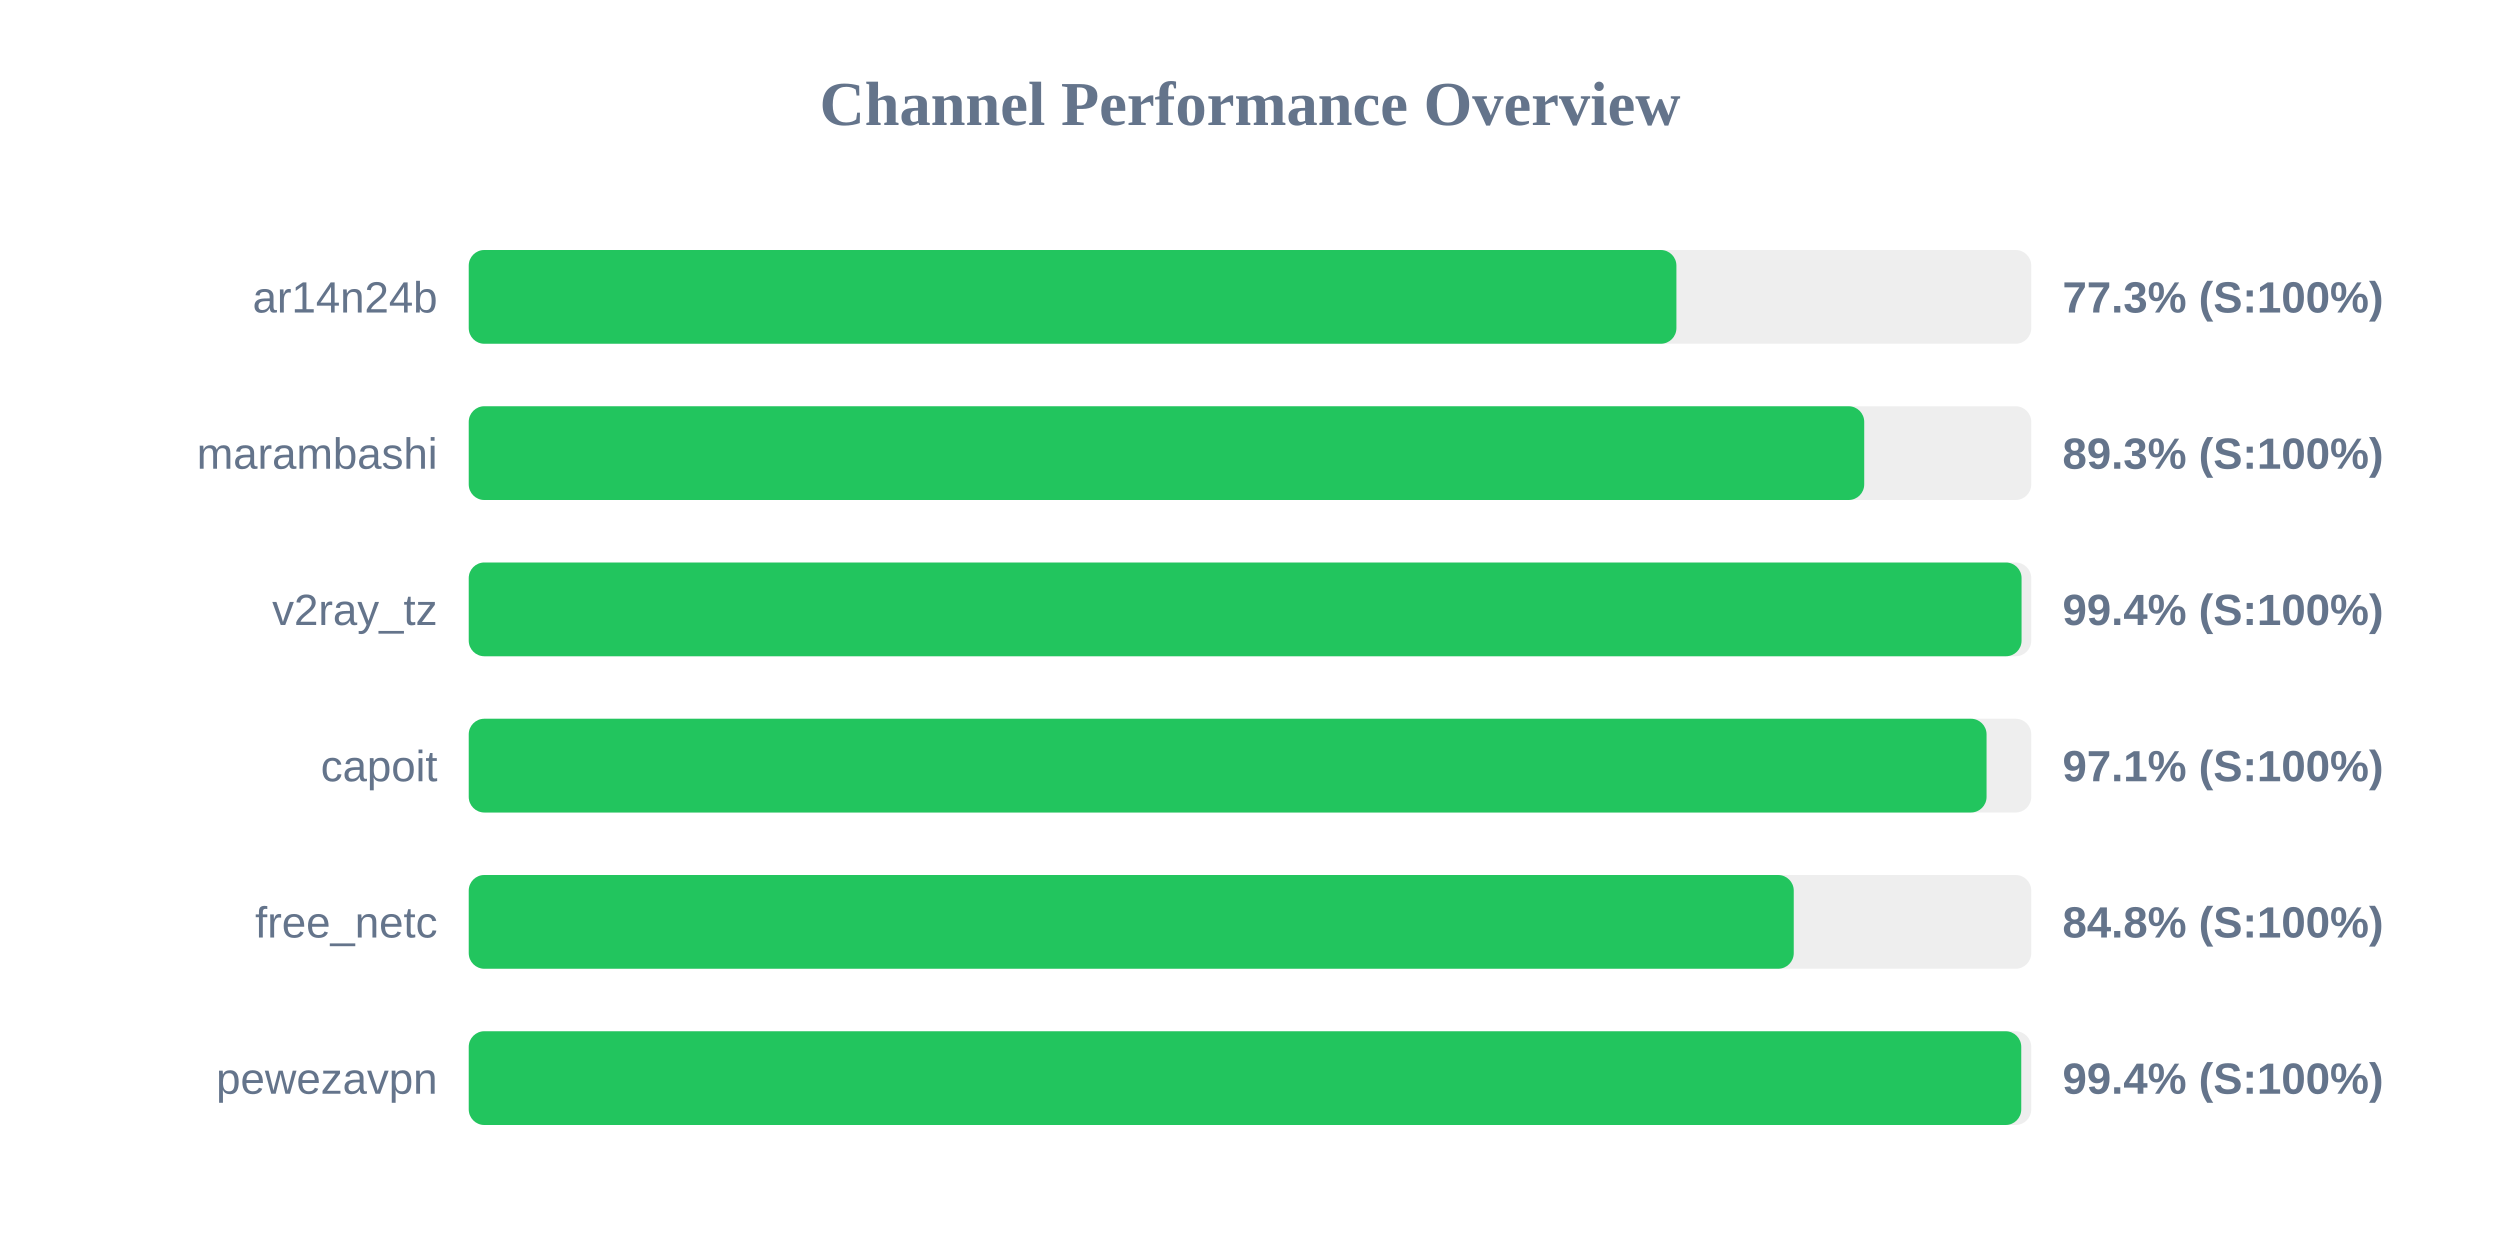
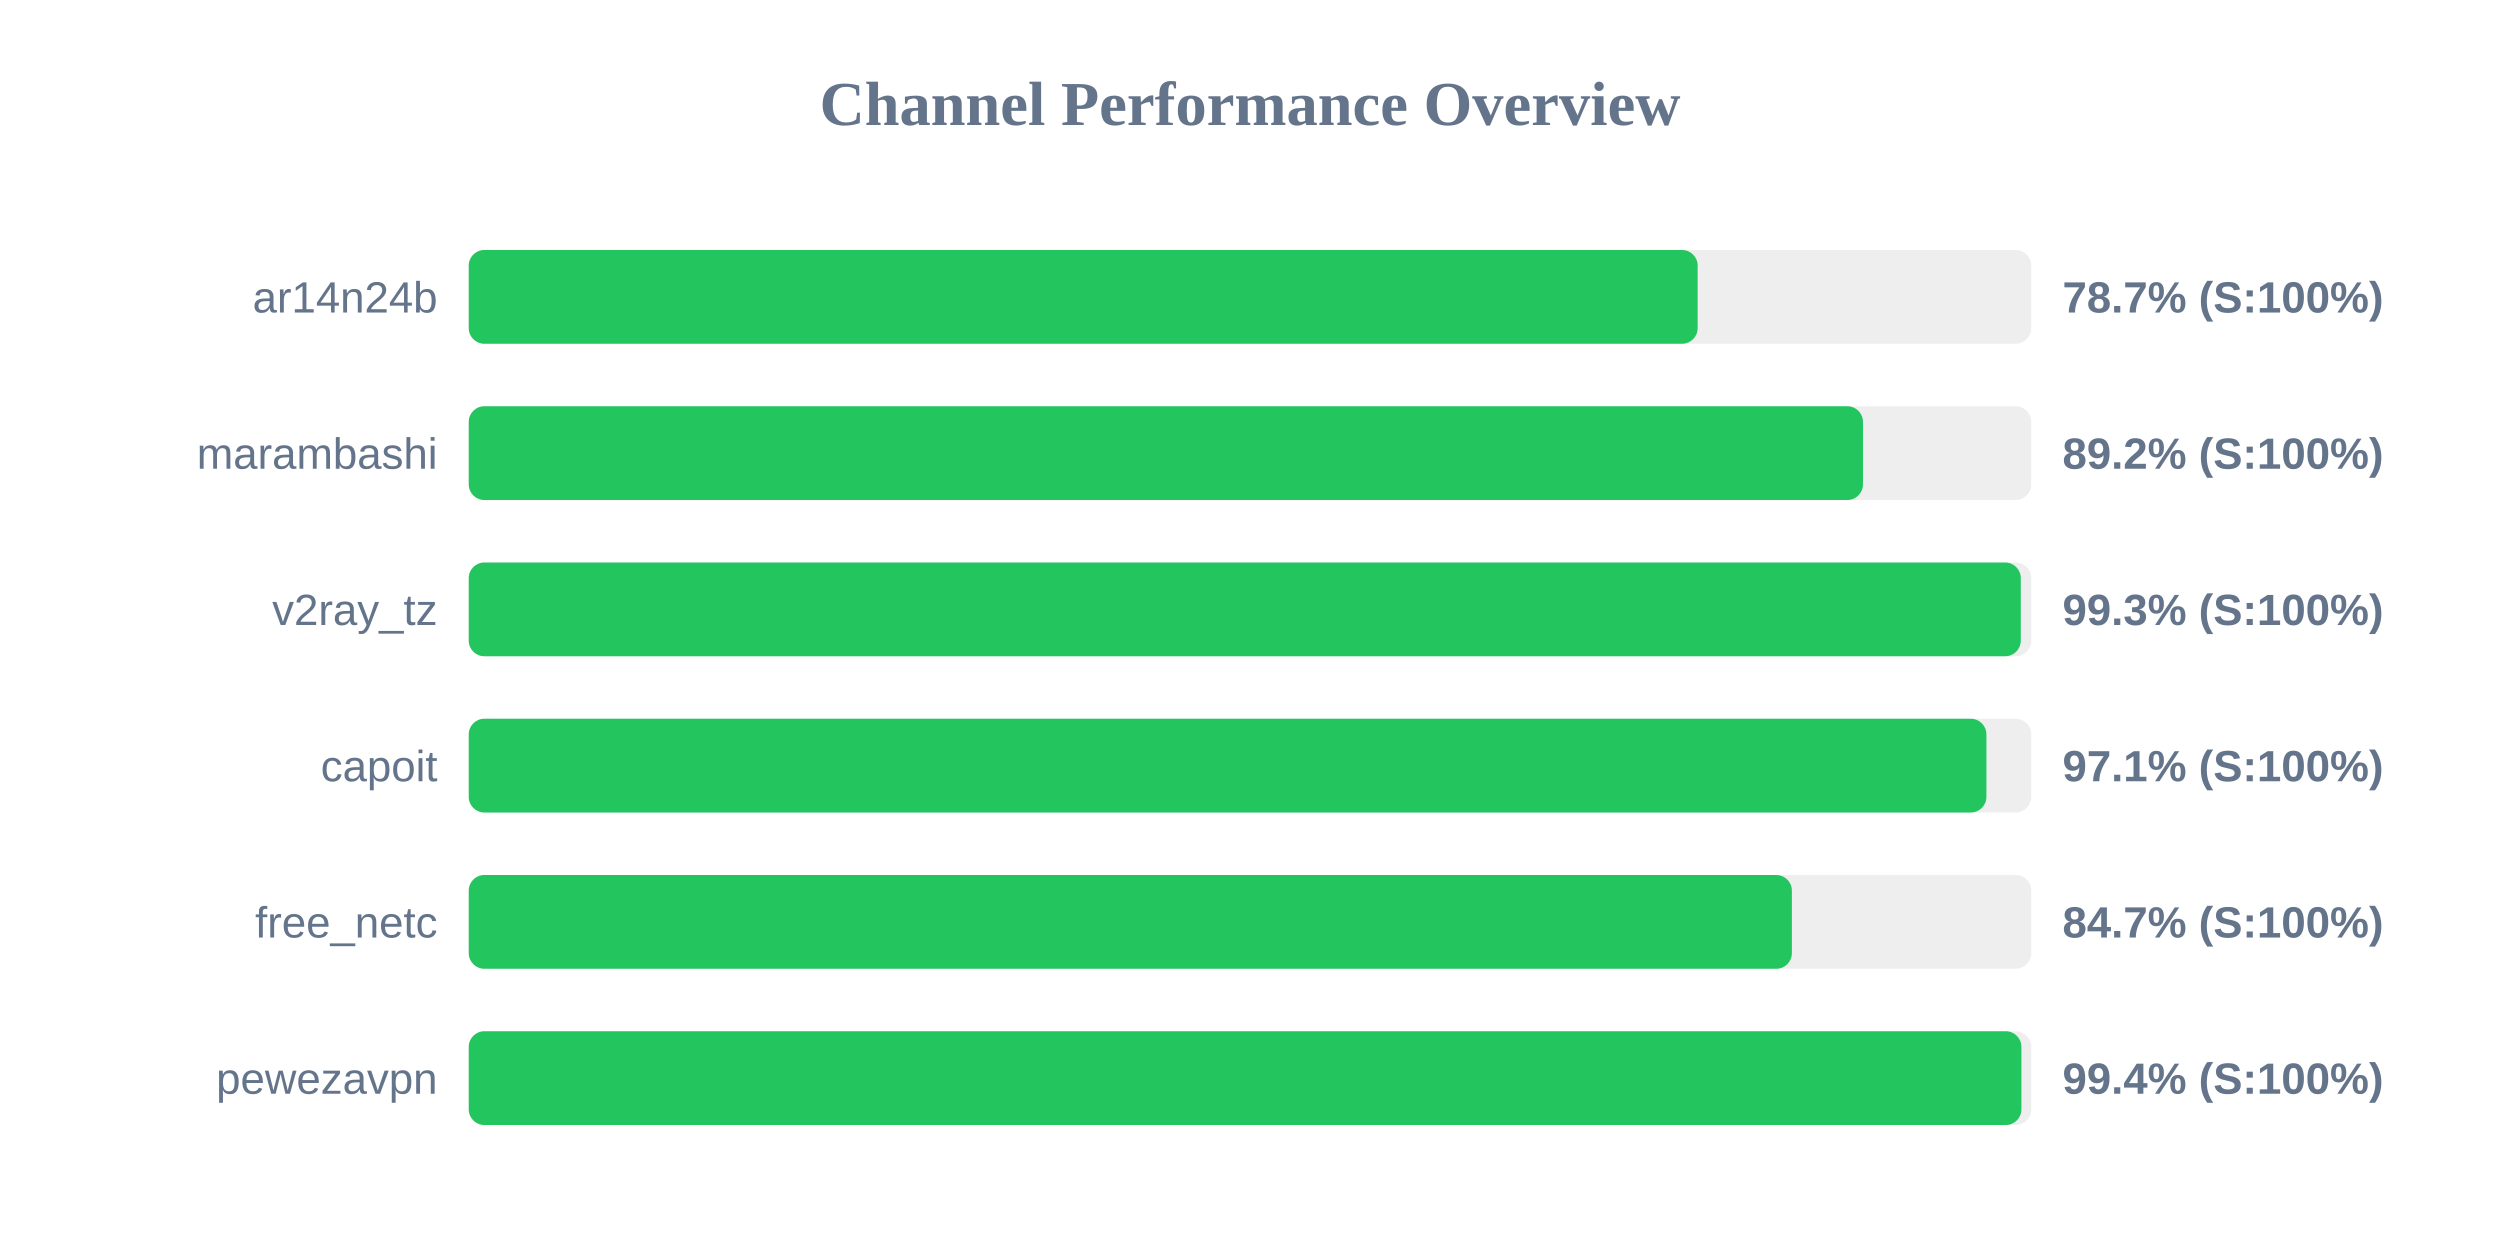
<svg xmlns="http://www.w3.org/2000/svg" width="800" height="400" version="1.1">
  <style>
        .row { font: 14px Arial; fill: #64748b; }
        .score { font: bold 14px Arial; fill: #64748b; }
    </style>
  <text x="400" y="40" text-anchor="middle" font-size="20px" font-weight="bold" fill="#64748b">Channel Performance Overview</text>
  <rect x="150" y="80" width="500" height="30" fill="#eee" rx="5" />
-   <rect x="150" y="80" width="386.45" height="30" fill="#22c55e" rx="5" />
+   <rect x="150" y="80" width="393.25" height="30" fill="#22c55e" rx="5" />
  <text x="140" y="100" text-anchor="end" class="row">ar14n24b</text>
-   <text x="660" y="100" text-anchor="start" class="score">77.3% (S:100%)</text>
+   <text x="660" y="100" text-anchor="start" class="score">78.7% (S:100%)</text>
  <rect x="150" y="130" width="500" height="30" fill="#eee" rx="5" />
-   <rect x="150" y="130" width="446.55" height="30" fill="#22c55e" rx="5" />
+   <rect x="150" y="130" width="446.15" height="30" fill="#22c55e" rx="5" />
  <text x="140" y="150" text-anchor="end" class="row">marambashi</text>
-   <text x="660" y="150" text-anchor="start" class="score">89.3% (S:100%)</text>
+   <text x="660" y="150" text-anchor="start" class="score">89.2% (S:100%)</text>
  <rect x="150" y="180" width="500" height="30" fill="#eee" rx="5" />
-   <rect x="150" y="180" width="496.9" height="30" fill="#22c55e" rx="5" />
+   <rect x="150" y="180" width="496.65" height="30" fill="#22c55e" rx="5" />
  <text x="140" y="200" text-anchor="end" class="row">v2ray_tz</text>
-   <text x="660" y="200" text-anchor="start" class="score">99.4% (S:100%)</text>
+   <text x="660" y="200" text-anchor="start" class="score">99.3% (S:100%)</text>
  <rect x="150" y="230" width="500" height="30" fill="#eee" rx="5" />
-   <rect x="150" y="230" width="485.7" height="30" fill="#22c55e" rx="5" />
+   <rect x="150" y="230" width="485.65" height="30" fill="#22c55e" rx="5" />
  <text x="140" y="250" text-anchor="end" class="row">capoit</text>
  <text x="660" y="250" text-anchor="start" class="score">97.1% (S:100%)</text>
  <rect x="150" y="280" width="500" height="30" fill="#eee" rx="5" />
-   <rect x="150" y="280" width="424.0" height="30" fill="#22c55e" rx="5" />
+   <rect x="150" y="280" width="423.4" height="30" fill="#22c55e" rx="5" />
  <text x="140" y="300" text-anchor="end" class="row">free_netc</text>
-   <text x="660" y="300" text-anchor="start" class="score">84.8% (S:100%)</text>
+   <text x="660" y="300" text-anchor="start" class="score">84.7% (S:100%)</text>
  <rect x="150" y="330" width="500" height="30" fill="#eee" rx="5" />
-   <rect x="150" y="330" width="496.8" height="30" fill="#22c55e" rx="5" />
+   <rect x="150" y="330" width="496.85" height="30" fill="#22c55e" rx="5" />
  <text x="140" y="350" text-anchor="end" class="row">pewezavpn</text>
  <text x="660" y="350" text-anchor="start" class="score">99.4% (S:100%)</text>
</svg>
